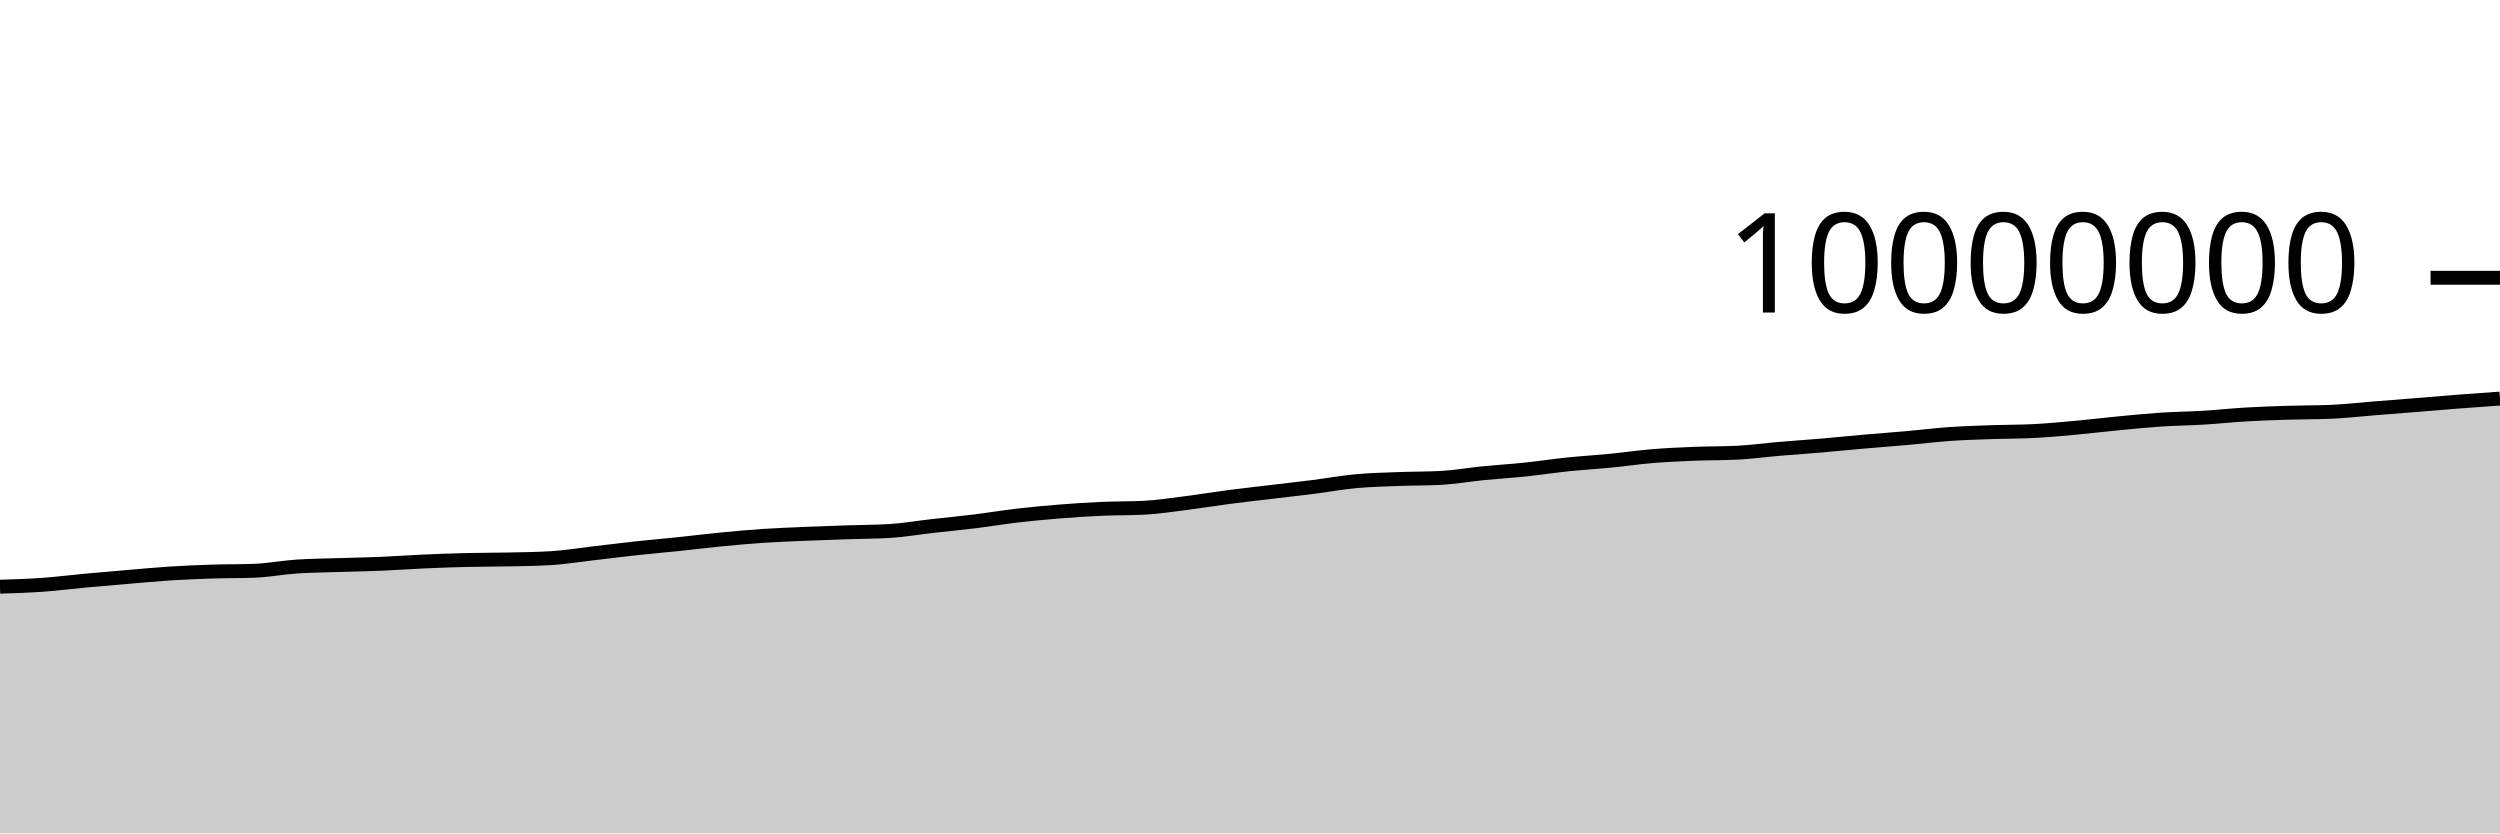
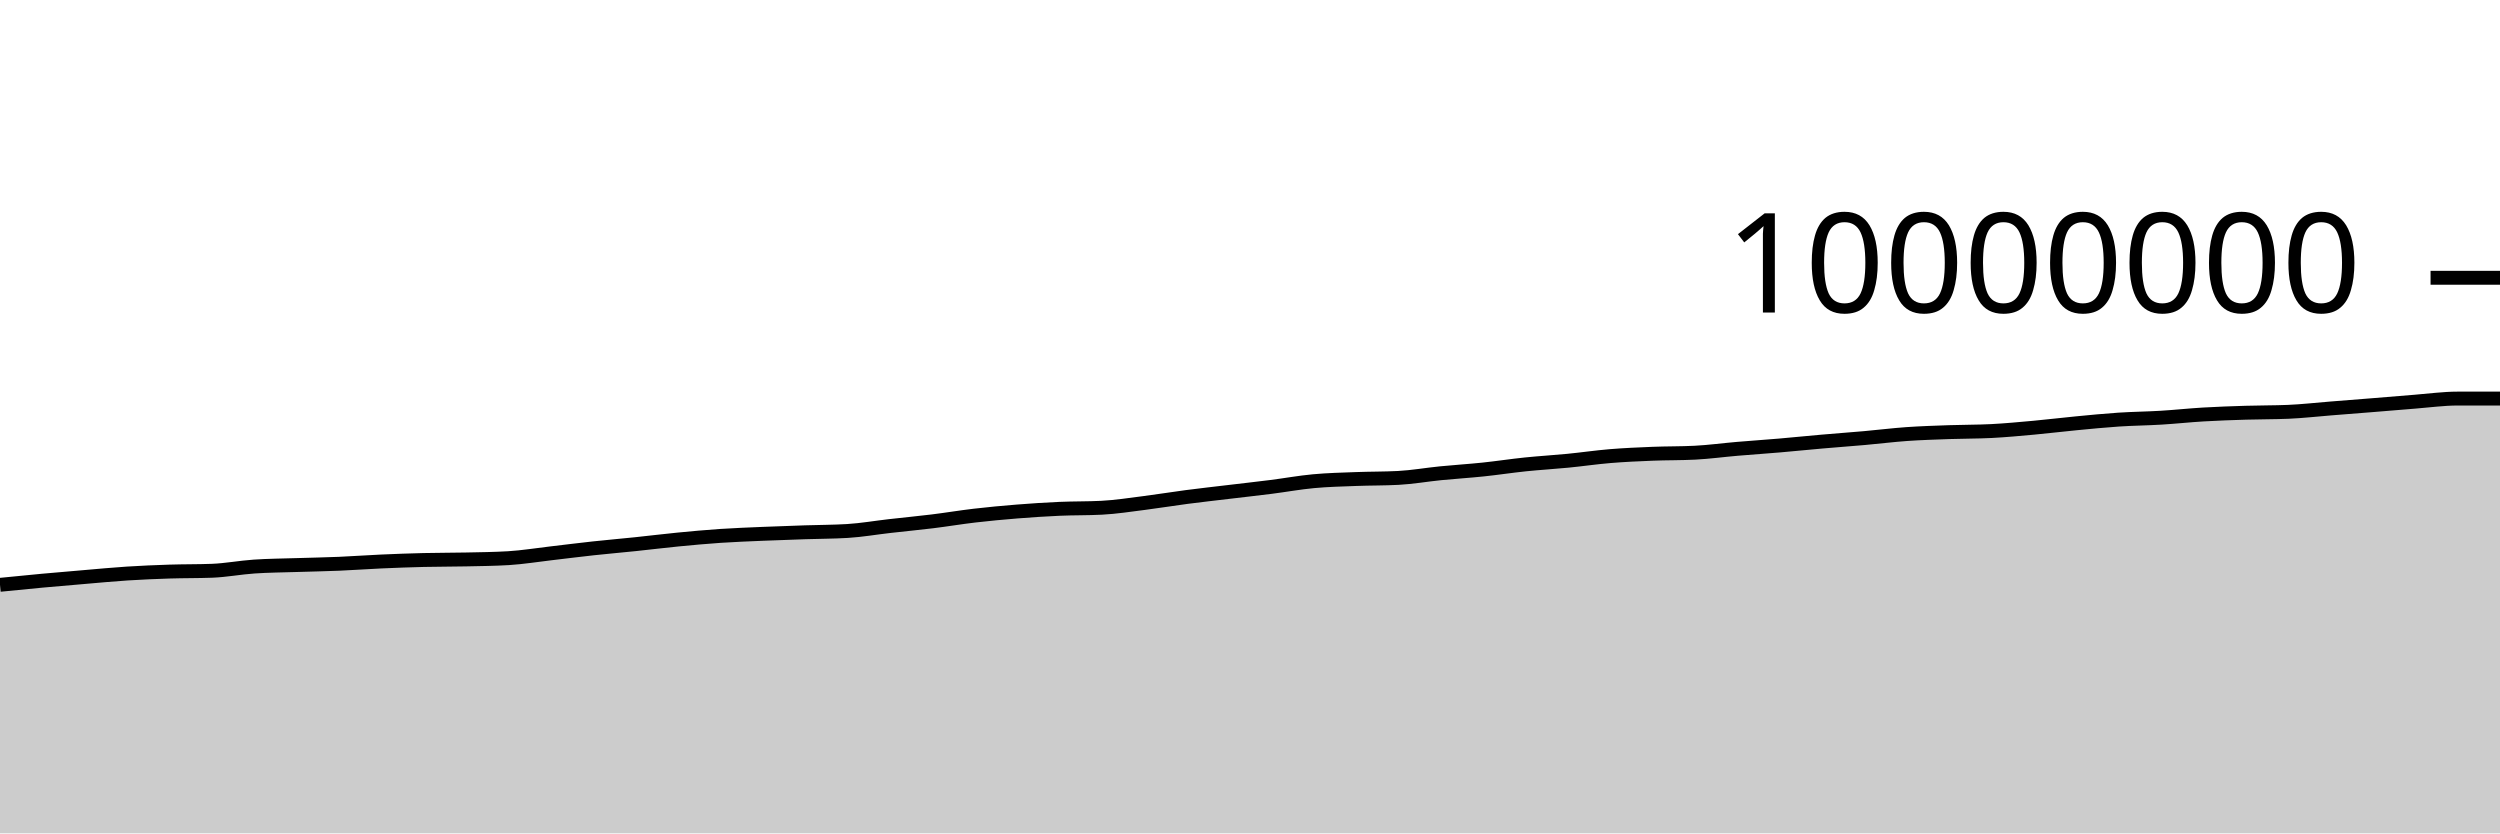
<svg xmlns="http://www.w3.org/2000/svg" viewBox="0 0 180 60">
  <g transform="translate(0,20)">
-     <path class="area" fill="rgba(0, 0, 0, 0.2)" d="M0,22.243C1.017,22.211,2.034,22.179,3.051,22.107C4.068,22.035,5.085,21.903,6.102,21.809C7.119,21.715,8.136,21.63,9.153,21.544C10.169,21.458,11.186,21.359,12.203,21.294C13.22,21.229,14.237,21.186,15.254,21.153C16.271,21.12,17.288,21.134,18.305,21.096C19.322,21.058,20.339,20.86,21.356,20.791C22.373,20.722,23.39,20.717,24.407,20.684C25.424,20.651,26.441,20.635,27.458,20.592C28.475,20.549,29.492,20.472,30.508,20.427C31.525,20.381,32.542,20.345,33.559,20.32C34.576,20.296,35.593,20.302,36.61,20.28C37.627,20.258,38.644,20.249,39.661,20.188C40.678,20.127,41.695,19.958,42.712,19.841C43.729,19.723,44.746,19.592,45.763,19.482C46.78,19.371,47.797,19.285,48.814,19.179C49.831,19.073,50.847,18.945,51.864,18.846C52.881,18.747,53.898,18.654,54.915,18.585C55.932,18.517,56.949,18.48,57.966,18.436C58.983,18.392,60,18.358,61.017,18.324C62.034,18.289,63.051,18.293,64.068,18.231C65.085,18.169,66.102,17.99,67.119,17.875C68.136,17.759,69.153,17.664,70.169,17.539C71.186,17.414,72.203,17.243,73.22,17.124C74.237,17.006,75.254,16.911,76.271,16.829C77.288,16.748,78.305,16.681,79.322,16.636C80.339,16.591,81.356,16.61,82.373,16.558C83.39,16.506,84.407,16.346,85.424,16.217C86.441,16.089,87.458,15.919,88.475,15.786C89.492,15.653,90.508,15.541,91.525,15.419C92.542,15.297,93.559,15.185,94.576,15.056C95.593,14.927,96.61,14.74,97.627,14.646C98.644,14.551,99.661,14.529,100.678,14.49C101.695,14.451,102.712,14.463,103.729,14.41C104.746,14.356,105.763,14.175,106.78,14.074C107.797,13.973,108.814,13.911,109.831,13.805C110.847,13.699,111.864,13.541,112.881,13.436C113.898,13.331,114.915,13.274,115.932,13.174C116.949,13.075,117.966,12.924,118.983,12.84C120,12.756,121.017,12.712,122.034,12.671C123.051,12.63,124.068,12.646,125.085,12.594C126.102,12.543,127.119,12.402,128.136,12.316C129.153,12.229,130.169,12.162,131.186,12.075C132.203,11.988,133.22,11.883,134.237,11.794C135.254,11.705,136.271,11.632,137.288,11.542C138.305,11.452,139.322,11.324,140.339,11.252C141.356,11.181,142.373,11.15,143.39,11.113C144.407,11.077,145.424,11.087,146.441,11.035C147.458,10.983,148.475,10.886,149.492,10.794C150.508,10.701,151.525,10.575,152.542,10.478C153.559,10.381,154.576,10.278,155.593,10.211C156.61,10.144,157.627,10.136,158.644,10.074C159.661,10.013,160.678,9.902,161.695,9.842C162.712,9.783,163.729,9.747,164.746,9.716C165.763,9.684,166.78,9.694,167.797,9.652C168.814,9.609,169.831,9.492,170.847,9.411C171.864,9.331,172.881,9.251,173.898,9.169C174.915,9.087,175.932,8.998,176.949,8.919C177.966,8.84,178.983,8.769,180,8.697L180,40C178.983,40,177.966,40,176.949,40C175.932,40,174.915,40,173.898,40C172.881,40,171.864,40,170.847,40C169.831,40,168.814,40,167.797,40C166.78,40,165.763,40,164.746,40C163.729,40,162.712,40,161.695,40C160.678,40,159.661,40,158.644,40C157.627,40,156.61,40,155.593,40C154.576,40,153.559,40,152.542,40C151.525,40,150.508,40,149.492,40C148.475,40,147.458,40,146.441,40C145.424,40,144.407,40,143.39,40C142.373,40,141.356,40,140.339,40C139.322,40,138.305,40,137.288,40C136.271,40,135.254,40,134.237,40C133.22,40,132.203,40,131.186,40C130.169,40,129.153,40,128.136,40C127.119,40,126.102,40,125.085,40C124.068,40,123.051,40,122.034,40C121.017,40,120,40,118.983,40C117.966,40,116.949,40,115.932,40C114.915,40,113.898,40,112.881,40C111.864,40,110.847,40,109.831,40C108.814,40,107.797,40,106.78,40C105.763,40,104.746,40,103.729,40C102.712,40,101.695,40,100.678,40C99.661,40,98.644,40,97.627,40C96.61,40,95.593,40,94.576,40C93.559,40,92.542,40,91.525,40C90.508,40,89.492,40,88.475,40C87.458,40,86.441,40,85.424,40C84.407,40,83.39,40,82.373,40C81.356,40,80.339,40,79.322,40C78.305,40,77.288,40,76.271,40C75.254,40,74.237,40,73.22,40C72.203,40,71.186,40,70.169,40C69.153,40,68.136,40,67.119,40C66.102,40,65.085,40,64.068,40C63.051,40,62.034,40,61.017,40C60,40,58.983,40,57.966,40C56.949,40,55.932,40,54.915,40C53.898,40,52.881,40,51.864,40C50.847,40,49.831,40,48.814,40C47.797,40,46.78,40,45.763,40C44.746,40,43.729,40,42.712,40C41.695,40,40.678,40,39.661,40C38.644,40,37.627,40,36.61,40C35.593,40,34.576,40,33.559,40C32.542,40,31.525,40,30.508,40C29.492,40,28.475,40,27.458,40C26.441,40,25.424,40,24.407,40C23.39,40,22.373,40,21.356,40C20.339,40,19.322,40,18.305,40C17.288,40,16.271,40,15.254,40C14.237,40,13.22,40,12.203,40C11.186,40,10.169,40,9.153,40C8.136,40,7.119,40,6.102,40C5.085,40,4.068,40,3.051,40C2.034,40,1.017,40,0,40Z" />
-     <path class="line" stroke="black" fill="none" d="M0,22.243C1.017,22.211,2.034,22.179,3.051,22.107C4.068,22.035,5.085,21.903,6.102,21.809C7.119,21.715,8.136,21.63,9.153,21.544C10.169,21.458,11.186,21.359,12.203,21.294C13.22,21.229,14.237,21.186,15.254,21.153C16.271,21.12,17.288,21.134,18.305,21.096C19.322,21.058,20.339,20.86,21.356,20.791C22.373,20.722,23.39,20.717,24.407,20.684C25.424,20.651,26.441,20.635,27.458,20.592C28.475,20.549,29.492,20.472,30.508,20.427C31.525,20.381,32.542,20.345,33.559,20.32C34.576,20.296,35.593,20.302,36.61,20.28C37.627,20.258,38.644,20.249,39.661,20.188C40.678,20.127,41.695,19.958,42.712,19.841C43.729,19.723,44.746,19.592,45.763,19.482C46.78,19.371,47.797,19.285,48.814,19.179C49.831,19.073,50.847,18.945,51.864,18.846C52.881,18.747,53.898,18.654,54.915,18.585C55.932,18.517,56.949,18.48,57.966,18.436C58.983,18.392,60,18.358,61.017,18.324C62.034,18.289,63.051,18.293,64.068,18.231C65.085,18.169,66.102,17.99,67.119,17.875C68.136,17.759,69.153,17.664,70.169,17.539C71.186,17.414,72.203,17.243,73.22,17.124C74.237,17.006,75.254,16.911,76.271,16.829C77.288,16.748,78.305,16.681,79.322,16.636C80.339,16.591,81.356,16.61,82.373,16.558C83.39,16.506,84.407,16.346,85.424,16.217C86.441,16.089,87.458,15.919,88.475,15.786C89.492,15.653,90.508,15.541,91.525,15.419C92.542,15.297,93.559,15.185,94.576,15.056C95.593,14.927,96.61,14.74,97.627,14.646C98.644,14.551,99.661,14.529,100.678,14.49C101.695,14.451,102.712,14.463,103.729,14.41C104.746,14.356,105.763,14.175,106.78,14.074C107.797,13.973,108.814,13.911,109.831,13.805C110.847,13.699,111.864,13.541,112.881,13.436C113.898,13.331,114.915,13.274,115.932,13.174C116.949,13.075,117.966,12.924,118.983,12.84C120,12.756,121.017,12.712,122.034,12.671C123.051,12.63,124.068,12.646,125.085,12.594C126.102,12.543,127.119,12.402,128.136,12.316C129.153,12.229,130.169,12.162,131.186,12.075C132.203,11.988,133.22,11.883,134.237,11.794C135.254,11.705,136.271,11.632,137.288,11.542C138.305,11.452,139.322,11.324,140.339,11.252C141.356,11.181,142.373,11.15,143.39,11.113C144.407,11.077,145.424,11.087,146.441,11.035C147.458,10.983,148.475,10.886,149.492,10.794C150.508,10.701,151.525,10.575,152.542,10.478C153.559,10.381,154.576,10.278,155.593,10.211C156.61,10.144,157.627,10.136,158.644,10.074C159.661,10.013,160.678,9.902,161.695,9.842C162.712,9.783,163.729,9.747,164.746,9.716C165.763,9.684,166.78,9.694,167.797,9.652C168.814,9.609,169.831,9.492,170.847,9.411C171.864,9.331,172.881,9.251,173.898,9.169C174.915,9.087,175.932,8.998,176.949,8.919C177.966,8.84,178.983,8.769,180,8.697" />
+     <path class="area" fill="rgba(0, 0, 0, 0.2)" d="M0,22.107C1.017,22.005,2.034,21.903,3.051,21.809C4.068,21.715,5.085,21.63,6.102,21.544C7.119,21.458,8.136,21.359,9.153,21.294C10.169,21.229,11.186,21.186,12.203,21.153C13.22,21.12,14.237,21.134,15.254,21.096C16.271,21.058,17.288,20.86,18.305,20.791C19.322,20.722,20.339,20.717,21.356,20.684C22.373,20.651,23.39,20.635,24.407,20.592C25.424,20.549,26.441,20.472,27.458,20.427C28.475,20.381,29.492,20.345,30.508,20.32C31.525,20.296,32.542,20.302,33.559,20.28C34.576,20.258,35.593,20.249,36.61,20.188C37.627,20.127,38.644,19.958,39.661,19.841C40.678,19.723,41.695,19.592,42.712,19.482C43.729,19.371,44.746,19.285,45.763,19.179C46.78,19.073,47.797,18.945,48.814,18.846C49.831,18.747,50.847,18.654,51.864,18.585C52.881,18.517,53.898,18.48,54.915,18.436C55.932,18.392,56.949,18.358,57.966,18.324C58.983,18.289,60,18.293,61.017,18.231C62.034,18.169,63.051,17.99,64.068,17.875C65.085,17.759,66.102,17.664,67.119,17.539C68.136,17.414,69.153,17.243,70.169,17.124C71.186,17.006,72.203,16.911,73.22,16.829C74.237,16.748,75.254,16.681,76.271,16.636C77.288,16.591,78.305,16.61,79.322,16.558C80.339,16.506,81.356,16.346,82.373,16.217C83.39,16.089,84.407,15.919,85.424,15.786C86.441,15.653,87.458,15.541,88.475,15.419C89.492,15.297,90.508,15.185,91.525,15.056C92.542,14.927,93.559,14.74,94.576,14.646C95.593,14.551,96.61,14.529,97.627,14.49C98.644,14.451,99.661,14.463,100.678,14.41C101.695,14.356,102.712,14.175,103.729,14.074C104.746,13.973,105.763,13.911,106.78,13.805C107.797,13.699,108.814,13.541,109.831,13.436C110.847,13.331,111.864,13.274,112.881,13.174C113.898,13.075,114.915,12.924,115.932,12.84C116.949,12.756,117.966,12.712,118.983,12.671C120,12.63,121.017,12.646,122.034,12.594C123.051,12.543,124.068,12.402,125.085,12.316C126.102,12.229,127.119,12.162,128.136,12.075C129.153,11.988,130.169,11.883,131.186,11.794C132.203,11.705,133.22,11.632,134.237,11.542C135.254,11.452,136.271,11.324,137.288,11.252C138.305,11.181,139.322,11.15,140.339,11.113C141.356,11.077,142.373,11.087,143.39,11.035C144.407,10.983,145.424,10.886,146.441,10.794C147.458,10.701,148.475,10.575,149.492,10.478C150.508,10.381,151.525,10.278,152.542,10.211C153.559,10.144,154.576,10.136,155.593,10.074C156.61,10.013,157.627,9.902,158.644,9.842C159.661,9.783,160.678,9.747,161.695,9.716C162.712,9.684,163.729,9.694,164.746,9.652C165.763,9.609,166.78,9.492,167.797,9.411C168.814,9.331,169.831,9.251,170.847,9.169C171.864,9.087,172.881,8.998,173.898,8.919C174.915,8.84,175.932,8.697,176.949,8.697C177.966,8.697,178.983,8.697,180,8.697L180,40C178.983,40,177.966,40,176.949,40C175.932,40,174.915,40,173.898,40C172.881,40,171.864,40,170.847,40C169.831,40,168.814,40,167.797,40C166.78,40,165.763,40,164.746,40C163.729,40,162.712,40,161.695,40C160.678,40,159.661,40,158.644,40C157.627,40,156.61,40,155.593,40C154.576,40,153.559,40,152.542,40C151.525,40,150.508,40,149.492,40C148.475,40,147.458,40,146.441,40C145.424,40,144.407,40,143.39,40C142.373,40,141.356,40,140.339,40C139.322,40,138.305,40,137.288,40C136.271,40,135.254,40,134.237,40C133.22,40,132.203,40,131.186,40C130.169,40,129.153,40,128.136,40C127.119,40,126.102,40,125.085,40C124.068,40,123.051,40,122.034,40C121.017,40,120,40,118.983,40C117.966,40,116.949,40,115.932,40C114.915,40,113.898,40,112.881,40C111.864,40,110.847,40,109.831,40C108.814,40,107.797,40,106.78,40C105.763,40,104.746,40,103.729,40C102.712,40,101.695,40,100.678,40C99.661,40,98.644,40,97.627,40C96.61,40,95.593,40,94.576,40C93.559,40,92.542,40,91.525,40C90.508,40,89.492,40,88.475,40C87.458,40,86.441,40,85.424,40C84.407,40,83.39,40,82.373,40C81.356,40,80.339,40,79.322,40C78.305,40,77.288,40,76.271,40C75.254,40,74.237,40,73.22,40C72.203,40,71.186,40,70.169,40C69.153,40,68.136,40,67.119,40C66.102,40,65.085,40,64.068,40C63.051,40,62.034,40,61.017,40C60,40,58.983,40,57.966,40C56.949,40,55.932,40,54.915,40C53.898,40,52.881,40,51.864,40C50.847,40,49.831,40,48.814,40C47.797,40,46.78,40,45.763,40C44.746,40,43.729,40,42.712,40C41.695,40,40.678,40,39.661,40C38.644,40,37.627,40,36.61,40C35.593,40,34.576,40,33.559,40C32.542,40,31.525,40,30.508,40C29.492,40,28.475,40,27.458,40C26.441,40,25.424,40,24.407,40C23.39,40,22.373,40,21.356,40C20.339,40,19.322,40,18.305,40C17.288,40,16.271,40,15.254,40C14.237,40,13.22,40,12.203,40C11.186,40,10.169,40,9.153,40C8.136,40,7.119,40,6.102,40C5.085,40,4.068,40,3.051,40C2.034,40,1.017,40,0,40Z" />
+     <path class="line" stroke="black" fill="none" d="M0,22.107C1.017,22.005,2.034,21.903,3.051,21.809C4.068,21.715,5.085,21.63,6.102,21.544C7.119,21.458,8.136,21.359,9.153,21.294C10.169,21.229,11.186,21.186,12.203,21.153C13.22,21.12,14.237,21.134,15.254,21.096C16.271,21.058,17.288,20.86,18.305,20.791C19.322,20.722,20.339,20.717,21.356,20.684C22.373,20.651,23.39,20.635,24.407,20.592C25.424,20.549,26.441,20.472,27.458,20.427C28.475,20.381,29.492,20.345,30.508,20.32C31.525,20.296,32.542,20.302,33.559,20.28C34.576,20.258,35.593,20.249,36.61,20.188C37.627,20.127,38.644,19.958,39.661,19.841C40.678,19.723,41.695,19.592,42.712,19.482C43.729,19.371,44.746,19.285,45.763,19.179C46.78,19.073,47.797,18.945,48.814,18.846C49.831,18.747,50.847,18.654,51.864,18.585C52.881,18.517,53.898,18.48,54.915,18.436C55.932,18.392,56.949,18.358,57.966,18.324C58.983,18.289,60,18.293,61.017,18.231C62.034,18.169,63.051,17.99,64.068,17.875C65.085,17.759,66.102,17.664,67.119,17.539C68.136,17.414,69.153,17.243,70.169,17.124C71.186,17.006,72.203,16.911,73.22,16.829C74.237,16.748,75.254,16.681,76.271,16.636C77.288,16.591,78.305,16.61,79.322,16.558C80.339,16.506,81.356,16.346,82.373,16.217C83.39,16.089,84.407,15.919,85.424,15.786C86.441,15.653,87.458,15.541,88.475,15.419C89.492,15.297,90.508,15.185,91.525,15.056C92.542,14.927,93.559,14.74,94.576,14.646C95.593,14.551,96.61,14.529,97.627,14.49C98.644,14.451,99.661,14.463,100.678,14.41C101.695,14.356,102.712,14.175,103.729,14.074C104.746,13.973,105.763,13.911,106.78,13.805C107.797,13.699,108.814,13.541,109.831,13.436C110.847,13.331,111.864,13.274,112.881,13.174C113.898,13.075,114.915,12.924,115.932,12.84C116.949,12.756,117.966,12.712,118.983,12.671C120,12.63,121.017,12.646,122.034,12.594C123.051,12.543,124.068,12.402,125.085,12.316C126.102,12.229,127.119,12.162,128.136,12.075C129.153,11.988,130.169,11.883,131.186,11.794C132.203,11.705,133.22,11.632,134.237,11.542C135.254,11.452,136.271,11.324,137.288,11.252C138.305,11.181,139.322,11.15,140.339,11.113C141.356,11.077,142.373,11.087,143.39,11.035C144.407,10.983,145.424,10.886,146.441,10.794C147.458,10.701,148.475,10.575,149.492,10.478C150.508,10.381,151.525,10.278,152.542,10.211C153.559,10.144,154.576,10.136,155.593,10.074C156.61,10.013,157.627,9.902,158.644,9.842C159.661,9.783,160.678,9.747,161.695,9.716C162.712,9.684,163.729,9.694,164.746,9.652C165.763,9.609,166.78,9.492,167.797,9.411C168.814,9.331,169.831,9.251,170.847,9.169C171.864,9.087,172.881,8.998,173.898,8.919C174.915,8.84,175.932,8.697,176.949,8.697C177.966,8.697,178.983,8.697,180,8.697" />
    <path class="axis-ceiling" stroke-width="1" stroke="black" fill="none" d="M175,0L180,0" />
    <text class="axis-ceiling-label" font-family="sans-serif" text-anchor="end" font-size="10px" x="170" y="2.5">10000000</text>
  </g>
</svg>
